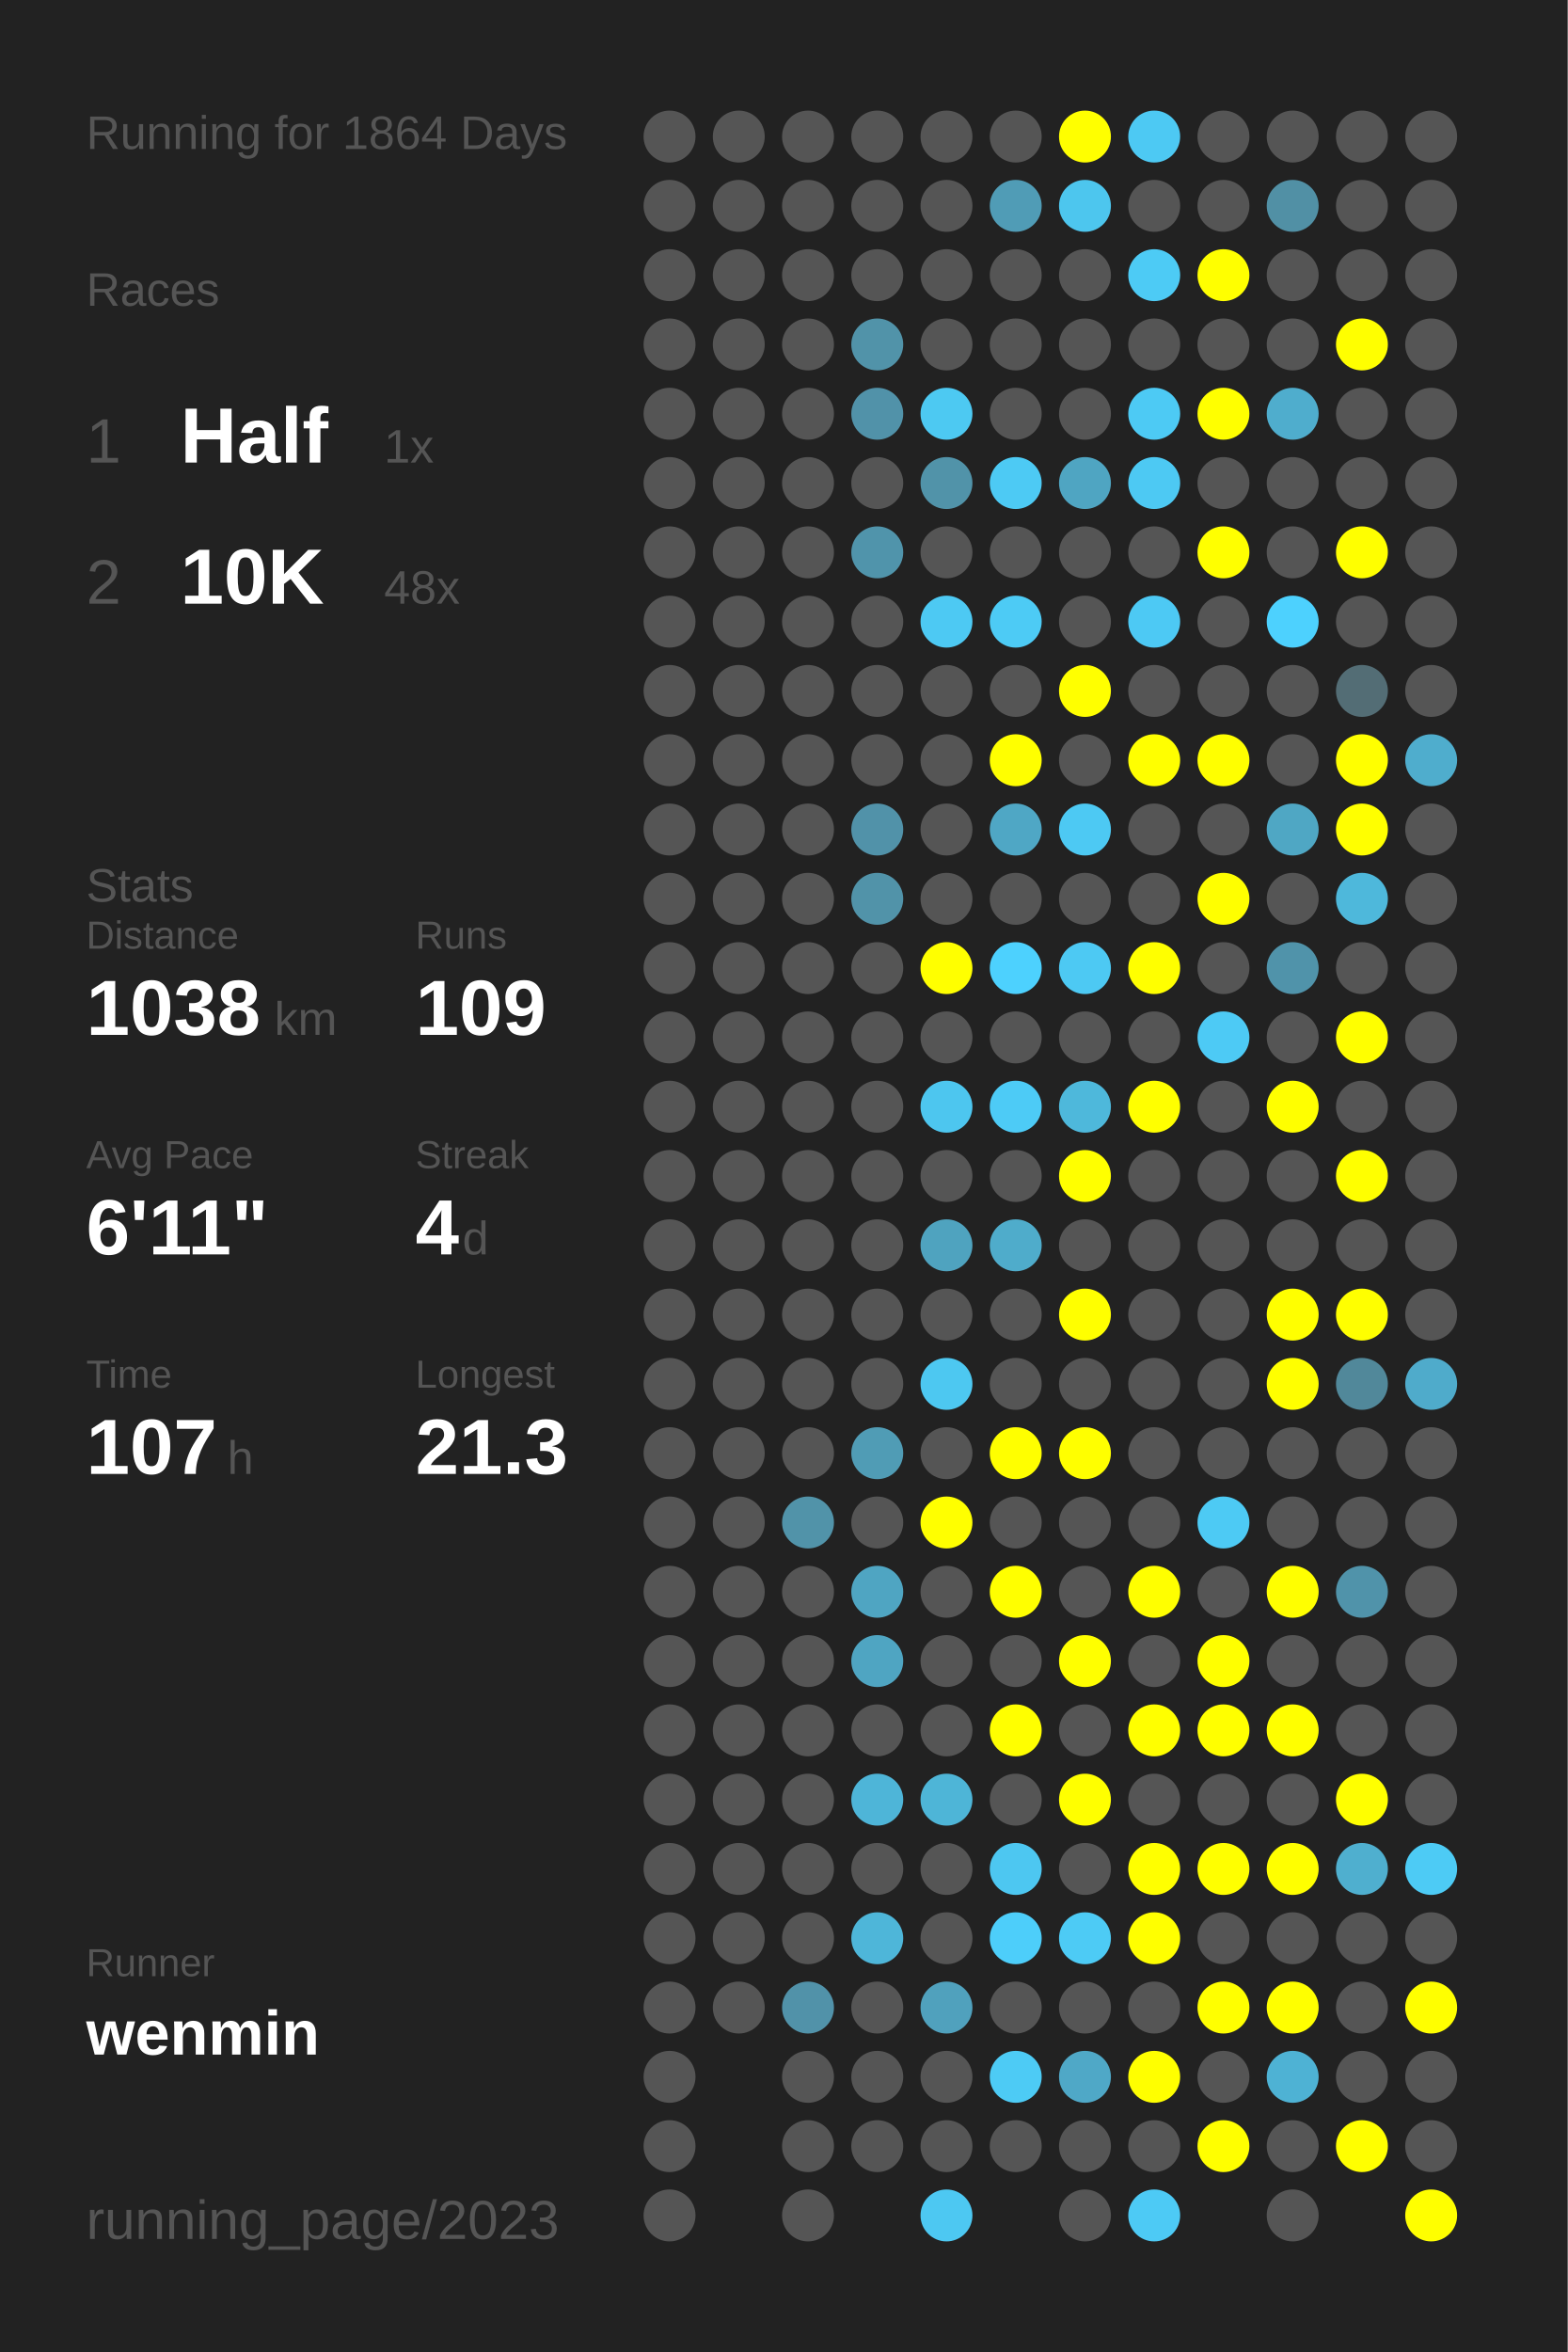
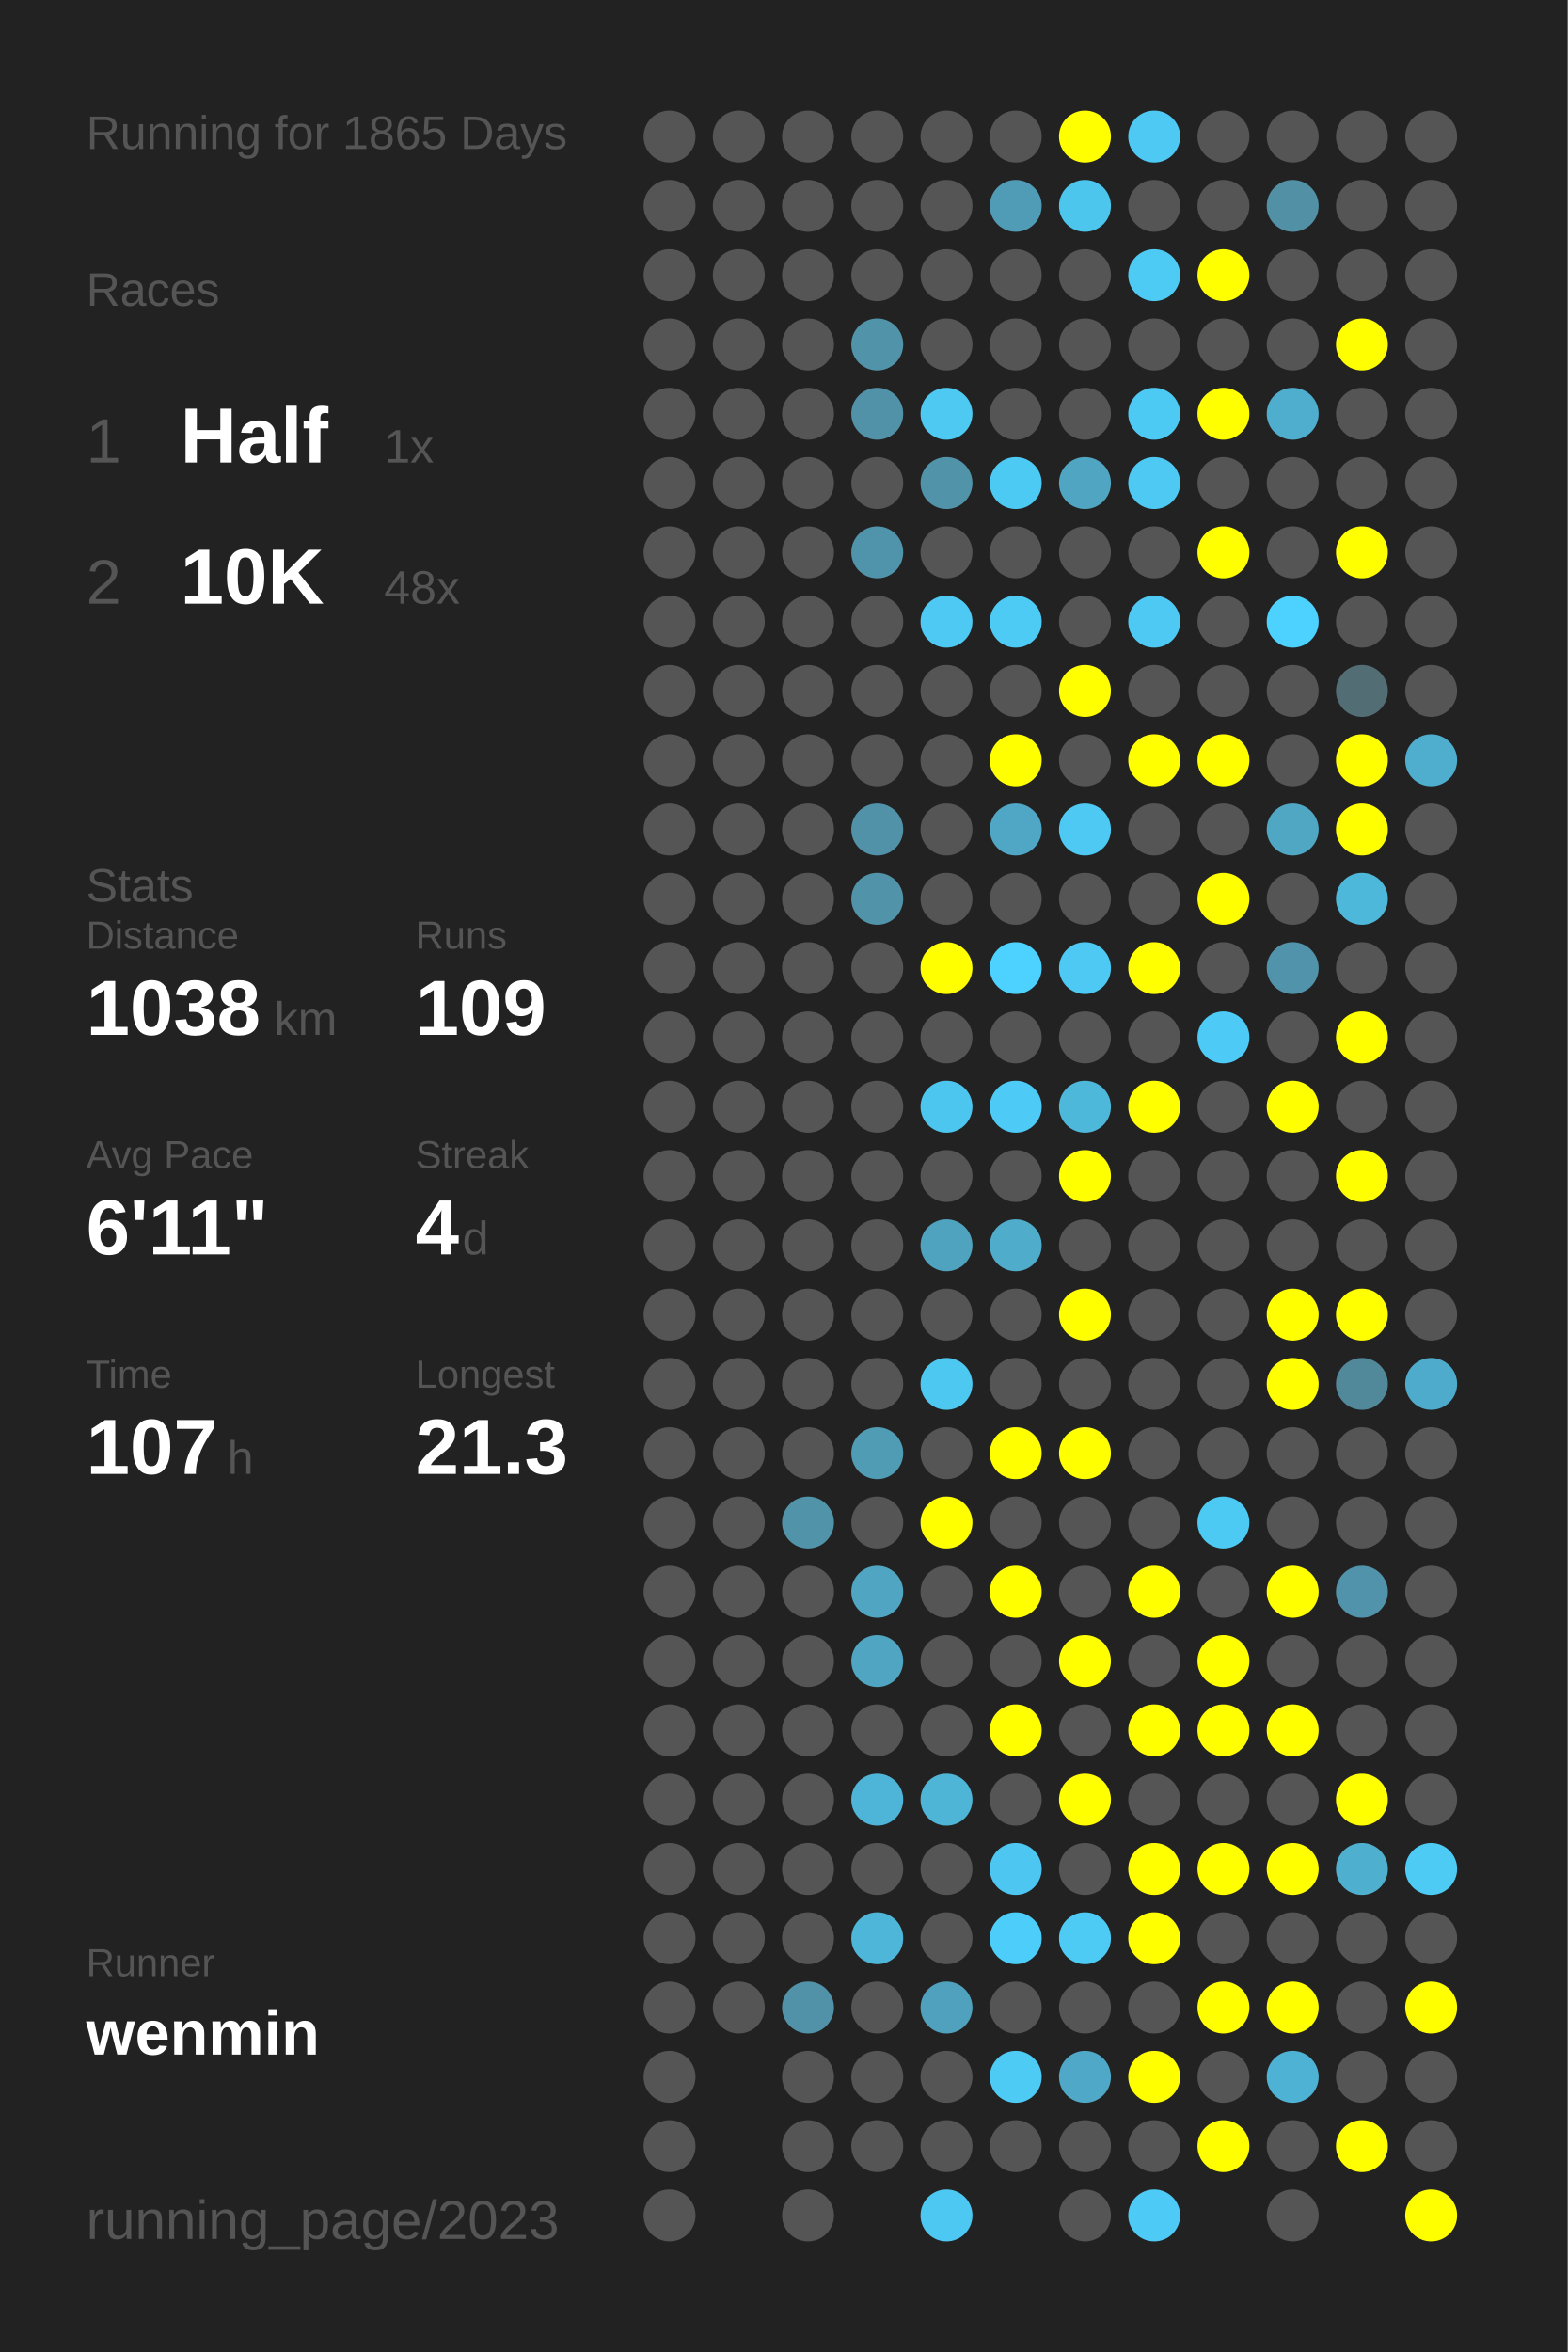
<svg xmlns="http://www.w3.org/2000/svg" baseProfile="full" height="300mm" version="1.1" viewBox="0,0,200,300" width="200mm">
  <defs />
  <rect fill="#222222" height="300" width="200" x="0" y="0" />
-   <text fill="#555555" style="font-size:6px; font-family:Arial;" x="11" y="19">Running for 1864 Days</text>
+   <text fill="#555555" style="font-size:6px; font-family:Arial;" x="11" y="19">Running for 1865 Days</text>
  <text fill="#555555" style="font-size:6px; font-family:Arial;" x="11" y="39">Races</text>
  <text fill="#555555" style="font-size:8px; font-family:Arial;" x="11" y="59">1</text>
  <text fill="#FFFFFF" style="font-size:10px; font-family:Arial; font-weight:bold;" x="23" y="59">Half</text>
  <text fill="#555555" style="font-size:6px; font-family:Arial;" x="49" y="59">1x</text>
  <text fill="#555555" style="font-size:8px; font-family:Arial;" x="11" y="77">2</text>
  <text fill="#FFFFFF" style="font-size:10px; font-family:Arial; font-weight:bold;" x="23" y="77">10K</text>
  <text fill="#555555" style="font-size:6px; font-family:Arial;" x="49" y="77">48x</text>
  <text fill="#555555" style="font-size:6px; font-family:Arial;" x="11" y="115">Stats</text>
  <text fill="#555555" style="font-size:5px; font-family:Arial;" x="11" y="121">Distance</text>
  <text fill="#FFFFFF" style="font-size:10px; font-family:Arial; font-weight:bold;" x="11" y="132">1038</text>
  <text fill="#555555" style="font-size:6px; font-family:Arial;" x="35" y="132">km</text>
  <text fill="#555555" style="font-size:5px; font-family:Arial;" x="53" y="121">Runs</text>
  <text fill="#FFFFFF" style="font-size:10px; font-family:Arial; font-weight:bold;" x="53" y="132">109</text>
  <text fill="#555555" style="font-size:5px; font-family:Arial;" x="11" y="149">Avg Pace</text>
  <text fill="#FFFFFF" style="font-size:10px; font-family:Arial; font-weight:bold;" x="11" y="160">6'11"</text>
  <text fill="#555555" style="font-size:5px; font-family:Arial;" x="53" y="149">Streak</text>
  <text fill="#FFFFFF" style="font-size:10px; font-family:Arial; font-weight:bold;" x="53" y="160">4</text>
  <text fill="#555555" style="font-size:6px; font-family:Arial;" x="59" y="160">d</text>
  <text fill="#555555" style="font-size:5px; font-family:Arial;" x="11" y="177">Time</text>
  <text fill="#FFFFFF" style="font-size:10px; font-family:Arial; font-weight:bold;" x="11" y="188">107</text>
  <text fill="#555555" style="font-size:6px; font-family:Arial;" x="29" y="188">h</text>
  <text fill="#555555" style="font-size:5px; font-family:Arial;" x="53" y="177">Longest</text>
  <text fill="#FFFFFF" style="font-size:10px; font-family:Arial; font-weight:bold;" x="53" y="188">21.3</text>
  <text fill="#555555" style="font-size:5px; font-family:Arial;" x="11" y="252.065">Runner</text>
  <text fill="#FFFFFF" style="font-size:8px; font-family:Arial; font-weight:bold;" x="11" y="262.065">wenmin</text>
  <text fill="#555555" style="font-size:7px; font-family:Arial;" x="11" y="285.581">running_page/2023</text>
  <circle cx="85.417" cy="17.419" fill="#555555" r="3.312" />
  <circle cx="85.417" cy="26.258" fill="#555555" r="3.312" />
  <circle cx="85.417" cy="35.097" fill="#555555" r="3.312" />
  <circle cx="85.417" cy="43.935" fill="#555555" r="3.312" />
  <circle cx="85.417" cy="52.774" fill="#555555" r="3.312" />
  <circle cx="85.417" cy="61.613" fill="#555555" r="3.312" />
  <circle cx="85.417" cy="70.452" fill="#555555" r="3.312" />
  <circle cx="85.417" cy="79.29" fill="#555555" r="3.312" />
  <circle cx="85.417" cy="88.129" fill="#555555" r="3.312" />
  <circle cx="85.417" cy="96.968" fill="#555555" r="3.312" />
  <circle cx="85.417" cy="105.806" fill="#555555" r="3.312" />
  <circle cx="85.417" cy="114.645" fill="#555555" r="3.312" />
  <circle cx="85.417" cy="123.484" fill="#555555" r="3.312" />
  <circle cx="85.417" cy="132.323" fill="#555555" r="3.312" />
  <circle cx="85.417" cy="141.161" fill="#555555" r="3.312" />
  <circle cx="85.417" cy="150" fill="#555555" r="3.312" />
  <circle cx="85.417" cy="158.839" fill="#555555" r="3.312" />
  <circle cx="85.417" cy="167.677" fill="#555555" r="3.312" />
  <circle cx="85.417" cy="176.516" fill="#555555" r="3.312" />
  <circle cx="85.417" cy="185.355" fill="#555555" r="3.312" />
  <circle cx="85.417" cy="194.194" fill="#555555" r="3.312" />
  <circle cx="85.417" cy="203.032" fill="#555555" r="3.312" />
  <circle cx="85.417" cy="211.871" fill="#555555" r="3.312" />
  <circle cx="85.417" cy="220.71" fill="#555555" r="3.312" />
  <circle cx="85.417" cy="229.548" fill="#555555" r="3.312" />
  <circle cx="85.417" cy="238.387" fill="#555555" r="3.312" />
  <circle cx="85.417" cy="247.226" fill="#555555" r="3.312" />
  <circle cx="85.417" cy="256.065" fill="#555555" r="3.312" />
  <circle cx="85.417" cy="264.903" fill="#555555" r="3.312" />
  <circle cx="85.417" cy="273.742" fill="#555555" r="3.312" />
  <circle cx="85.417" cy="282.581" fill="#555555" r="3.312" />
  <circle cx="94.25" cy="17.419" fill="#555555" r="3.312" />
  <circle cx="94.25" cy="26.258" fill="#555555" r="3.312" />
  <circle cx="94.25" cy="35.097" fill="#555555" r="3.312" />
  <circle cx="94.25" cy="43.935" fill="#555555" r="3.312" />
  <circle cx="94.25" cy="52.774" fill="#555555" r="3.312" />
  <circle cx="94.25" cy="61.613" fill="#555555" r="3.312" />
  <circle cx="94.25" cy="70.452" fill="#555555" r="3.312" />
  <circle cx="94.25" cy="79.29" fill="#555555" r="3.312" />
  <circle cx="94.25" cy="88.129" fill="#555555" r="3.312" />
  <circle cx="94.25" cy="96.968" fill="#555555" r="3.312" />
  <circle cx="94.25" cy="105.806" fill="#555555" r="3.312" />
  <circle cx="94.25" cy="114.645" fill="#555555" r="3.312" />
  <circle cx="94.25" cy="123.484" fill="#555555" r="3.312" />
  <circle cx="94.25" cy="132.323" fill="#555555" r="3.312" />
  <circle cx="94.25" cy="141.161" fill="#555555" r="3.312" />
  <circle cx="94.25" cy="150" fill="#555555" r="3.312" />
  <circle cx="94.25" cy="158.839" fill="#555555" r="3.312" />
  <circle cx="94.25" cy="167.677" fill="#555555" r="3.312" />
  <circle cx="94.25" cy="176.516" fill="#555555" r="3.312" />
  <circle cx="94.25" cy="185.355" fill="#555555" r="3.312" />
  <circle cx="94.25" cy="194.194" fill="#555555" r="3.312" />
  <circle cx="94.25" cy="203.032" fill="#555555" r="3.312" />
  <circle cx="94.25" cy="211.871" fill="#555555" r="3.312" />
  <circle cx="94.25" cy="220.71" fill="#555555" r="3.312" />
  <circle cx="94.25" cy="229.548" fill="#555555" r="3.312" />
  <circle cx="94.25" cy="238.387" fill="#555555" r="3.312" />
  <circle cx="94.25" cy="247.226" fill="#555555" r="3.312" />
  <circle cx="94.25" cy="256.065" fill="#555555" r="3.312" />
  <circle cx="103.083" cy="17.419" fill="#555555" r="3.312" />
  <circle cx="103.083" cy="26.258" fill="#555555" r="3.312" />
  <circle cx="103.083" cy="35.097" fill="#555555" r="3.312" />
  <circle cx="103.083" cy="43.935" fill="#555555" r="3.312" />
  <circle cx="103.083" cy="52.774" fill="#555555" r="3.312" />
  <circle cx="103.083" cy="61.613" fill="#555555" r="3.312" />
  <circle cx="103.083" cy="70.452" fill="#555555" r="3.312" />
  <circle cx="103.083" cy="79.29" fill="#555555" r="3.312" />
  <circle cx="103.083" cy="88.129" fill="#555555" r="3.312" />
  <circle cx="103.083" cy="96.968" fill="#555555" r="3.312" />
  <circle cx="103.083" cy="105.806" fill="#555555" r="3.312" />
  <circle cx="103.083" cy="114.645" fill="#555555" r="3.312" />
  <circle cx="103.083" cy="123.484" fill="#555555" r="3.312" />
  <circle cx="103.083" cy="132.323" fill="#555555" r="3.312" />
  <circle cx="103.083" cy="141.161" fill="#555555" r="3.312" />
  <circle cx="103.083" cy="150" fill="#555555" r="3.312" />
  <circle cx="103.083" cy="158.839" fill="#555555" r="3.312" />
  <circle cx="103.083" cy="167.677" fill="#555555" r="3.312" />
  <circle cx="103.083" cy="176.516" fill="#555555" r="3.312" />
  <circle cx="103.083" cy="185.355" fill="#555555" r="3.312" />
  <circle cx="103.083" cy="194.194" fill="#5193a9" r="3.312" />
  <circle cx="103.083" cy="203.032" fill="#555555" r="3.312" />
  <circle cx="103.083" cy="211.871" fill="#555555" r="3.312" />
  <circle cx="103.083" cy="220.71" fill="#555555" r="3.312" />
  <circle cx="103.083" cy="229.548" fill="#555555" r="3.312" />
  <circle cx="103.083" cy="238.387" fill="#555555" r="3.312" />
  <circle cx="103.083" cy="247.226" fill="#555555" r="3.312" />
  <circle cx="103.083" cy="256.065" fill="#5192a9" r="3.312" />
  <circle cx="103.083" cy="264.903" fill="#555555" r="3.312" />
  <circle cx="103.083" cy="273.742" fill="#555555" r="3.312" />
  <circle cx="103.083" cy="282.581" fill="#555555" r="3.312" />
  <circle cx="111.917" cy="17.419" fill="#555555" r="3.312" />
  <circle cx="111.917" cy="26.258" fill="#555555" r="3.312" />
  <circle cx="111.917" cy="35.097" fill="#555555" r="3.312" />
  <circle cx="111.917" cy="43.935" fill="#5193a9" r="3.312" />
  <circle cx="111.917" cy="52.774" fill="#5192a9" r="3.312" />
  <circle cx="111.917" cy="61.613" fill="#555555" r="3.312" />
  <circle cx="111.917" cy="70.452" fill="#5094ab" r="3.312" />
  <circle cx="111.917" cy="79.29" fill="#555555" r="3.312" />
  <circle cx="111.917" cy="88.129" fill="#555555" r="3.312" />
  <circle cx="111.917" cy="96.968" fill="#555555" r="3.312" />
  <circle cx="111.917" cy="105.806" fill="#5192a9" r="3.312" />
  <circle cx="111.917" cy="114.645" fill="#5193a9" r="3.312" />
  <circle cx="111.917" cy="123.484" fill="#555555" r="3.312" />
  <circle cx="111.917" cy="132.323" fill="#555555" r="3.312" />
  <circle cx="111.917" cy="141.161" fill="#555555" r="3.312" />
  <circle cx="111.917" cy="150" fill="#555555" r="3.312" />
  <circle cx="111.917" cy="158.839" fill="#555555" r="3.312" />
  <circle cx="111.917" cy="167.677" fill="#555555" r="3.312" />
  <circle cx="111.917" cy="176.516" fill="#555555" r="3.312" />
  <circle cx="111.917" cy="185.355" fill="#509cb5" r="3.312" />
  <circle cx="111.917" cy="194.194" fill="#555555" r="3.312" />
  <circle cx="111.917" cy="203.032" fill="#4fa5c2" r="3.312" />
  <circle cx="111.917" cy="211.871" fill="#4fa5c2" r="3.312" />
  <circle cx="111.917" cy="220.71" fill="#555555" r="3.312" />
  <circle cx="111.917" cy="229.548" fill="#4eb5d8" r="3.312" />
  <circle cx="111.917" cy="238.387" fill="#555555" r="3.312" />
  <circle cx="111.917" cy="247.226" fill="#4eb6d9" r="3.312" />
  <circle cx="111.917" cy="256.065" fill="#555555" r="3.312" />
  <circle cx="111.917" cy="264.903" fill="#555555" r="3.312" />
  <circle cx="111.917" cy="273.742" fill="#555555" r="3.312" />
  <circle cx="120.75" cy="17.419" fill="#555555" r="3.312" />
  <circle cx="120.75" cy="26.258" fill="#555555" r="3.312" />
  <circle cx="120.75" cy="35.097" fill="#555555" r="3.312" />
  <circle cx="120.75" cy="43.935" fill="#555555" r="3.312" />
  <circle cx="120.75" cy="52.774" fill="#4dc9f2" r="3.312" />
  <circle cx="120.75" cy="61.613" fill="#5193a9" r="3.312" />
  <circle cx="120.75" cy="70.452" fill="#555555" r="3.312" />
  <circle cx="120.75" cy="79.29" fill="#4dc9f3" r="3.312" />
  <circle cx="120.75" cy="88.129" fill="#555555" r="3.312" />
  <circle cx="120.75" cy="96.968" fill="#555555" r="3.312" />
  <circle cx="120.75" cy="105.806" fill="#555555" r="3.312" />
  <circle cx="120.75" cy="114.645" fill="#555555" r="3.312" />
  <circle cx="120.75" cy="123.484" fill="#FFFF00" r="3.312" />
  <circle cx="120.75" cy="132.323" fill="#555555" r="3.312" />
  <circle cx="120.75" cy="141.161" fill="#4dc6ef" r="3.312" />
  <circle cx="120.75" cy="150" fill="#555555" r="3.312" />
  <circle cx="120.75" cy="158.839" fill="#4fa3bf" r="3.312" />
  <circle cx="120.75" cy="167.677" fill="#555555" r="3.312" />
  <circle cx="120.75" cy="176.516" fill="#4dc8f1" r="3.312" />
  <circle cx="120.75" cy="185.355" fill="#555555" r="3.312" />
  <circle cx="120.75" cy="194.194" fill="#FFFF00" r="3.312" />
  <circle cx="120.75" cy="203.032" fill="#555555" r="3.312" />
  <circle cx="120.75" cy="211.871" fill="#555555" r="3.312" />
  <circle cx="120.75" cy="220.71" fill="#555555" r="3.312" />
  <circle cx="120.75" cy="229.548" fill="#4eb5d7" r="3.312" />
  <circle cx="120.75" cy="238.387" fill="#555555" r="3.312" />
  <circle cx="120.75" cy="247.226" fill="#555555" r="3.312" />
  <circle cx="120.75" cy="256.065" fill="#50a1bd" r="3.312" />
  <circle cx="120.75" cy="264.903" fill="#555555" r="3.312" />
  <circle cx="120.75" cy="273.742" fill="#555555" r="3.312" />
  <circle cx="120.75" cy="282.581" fill="#4dc8f2" r="3.312" />
  <circle cx="129.583" cy="17.419" fill="#555555" r="3.312" />
  <circle cx="129.583" cy="26.258" fill="#509cb6" r="3.312" />
  <circle cx="129.583" cy="35.097" fill="#555555" r="3.312" />
  <circle cx="129.583" cy="43.935" fill="#555555" r="3.312" />
  <circle cx="129.583" cy="52.774" fill="#555555" r="3.312" />
  <circle cx="129.583" cy="61.613" fill="#4dcaf4" r="3.312" />
  <circle cx="129.583" cy="70.452" fill="#555555" r="3.312" />
  <circle cx="129.583" cy="79.29" fill="#4dcbf5" r="3.312" />
  <circle cx="129.583" cy="88.129" fill="#555555" r="3.312" />
  <circle cx="129.583" cy="96.968" fill="#FFFF00" r="3.312" />
  <circle cx="129.583" cy="105.806" fill="#4fa7c5" r="3.312" />
  <circle cx="129.583" cy="114.645" fill="#555555" r="3.312" />
  <circle cx="129.583" cy="123.484" fill="#4dd1fe" r="3.312" />
  <circle cx="129.583" cy="132.323" fill="#555555" r="3.312" />
  <circle cx="129.583" cy="141.161" fill="#4dcbf6" r="3.312" />
  <circle cx="129.583" cy="150" fill="#555555" r="3.312" />
  <circle cx="129.583" cy="158.839" fill="#4faccb" r="3.312" />
  <circle cx="129.583" cy="167.677" fill="#555555" r="3.312" />
  <circle cx="129.583" cy="176.516" fill="#555555" r="3.312" />
  <circle cx="129.583" cy="185.355" fill="#FFFF00" r="3.312" />
  <circle cx="129.583" cy="194.194" fill="#555555" r="3.312" />
  <circle cx="129.583" cy="203.032" fill="#FFFF00" r="3.312" />
  <circle cx="129.583" cy="211.871" fill="#555555" r="3.312" />
  <circle cx="129.583" cy="220.71" fill="#FFFF00" r="3.312" />
  <circle cx="129.583" cy="229.548" fill="#555555" r="3.312" />
  <circle cx="129.583" cy="238.387" fill="#4dc7f1" r="3.312" />
  <circle cx="129.583" cy="247.226" fill="#4dcefa" r="3.312" />
  <circle cx="129.583" cy="256.065" fill="#555555" r="3.312" />
  <circle cx="129.583" cy="264.903" fill="#4dcbf5" r="3.312" />
  <circle cx="129.583" cy="273.742" fill="#555555" r="3.312" />
  <circle cx="138.417" cy="17.419" fill="#FFFF00" r="3.312" />
  <circle cx="138.417" cy="26.258" fill="#4dc6ee" r="3.312" />
  <circle cx="138.417" cy="35.097" fill="#555555" r="3.312" />
  <circle cx="138.417" cy="43.935" fill="#555555" r="3.312" />
  <circle cx="138.417" cy="52.774" fill="#555555" r="3.312" />
  <circle cx="138.417" cy="61.613" fill="#4fa5c2" r="3.312" />
  <circle cx="138.417" cy="70.452" fill="#555555" r="3.312" />
  <circle cx="138.417" cy="79.29" fill="#555555" r="3.312" />
  <circle cx="138.417" cy="88.129" fill="#FFFF00" r="3.312" />
  <circle cx="138.417" cy="96.968" fill="#555555" r="3.312" />
  <circle cx="138.417" cy="105.806" fill="#4dc9f3" r="3.312" />
  <circle cx="138.417" cy="114.645" fill="#555555" r="3.312" />
  <circle cx="138.417" cy="123.484" fill="#4dc9f3" r="3.312" />
  <circle cx="138.417" cy="132.323" fill="#555555" r="3.312" />
  <circle cx="138.417" cy="141.161" fill="#4eb8db" r="3.312" />
  <circle cx="138.417" cy="150" fill="#FFFF00" r="3.312" />
  <circle cx="138.417" cy="158.839" fill="#555555" r="3.312" />
  <circle cx="138.417" cy="167.677" fill="#FFFF00" r="3.312" />
  <circle cx="138.417" cy="176.516" fill="#555555" r="3.312" />
  <circle cx="138.417" cy="185.355" fill="#FFFF00" r="3.312" />
  <circle cx="138.417" cy="194.194" fill="#555555" r="3.312" />
  <circle cx="138.417" cy="203.032" fill="#555555" r="3.312" />
  <circle cx="138.417" cy="211.871" fill="#FFFF00" r="3.312" />
  <circle cx="138.417" cy="220.71" fill="#555555" r="3.312" />
  <circle cx="138.417" cy="229.548" fill="#FFFF00" r="3.312" />
  <circle cx="138.417" cy="238.387" fill="#555555" r="3.312" />
  <circle cx="138.417" cy="247.226" fill="#4dcbf5" r="3.312" />
  <circle cx="138.417" cy="256.065" fill="#555555" r="3.312" />
  <circle cx="138.417" cy="264.903" fill="#4fa8c7" r="3.312" />
  <circle cx="138.417" cy="273.742" fill="#555555" r="3.312" />
  <circle cx="138.417" cy="282.581" fill="#555555" r="3.312" />
  <circle cx="147.25" cy="17.419" fill="#4dc9f3" r="3.312" />
  <circle cx="147.25" cy="26.258" fill="#555555" r="3.312" />
  <circle cx="147.25" cy="35.097" fill="#4dcbf5" r="3.312" />
  <circle cx="147.25" cy="43.935" fill="#555555" r="3.312" />
  <circle cx="147.25" cy="52.774" fill="#4dcaf4" r="3.312" />
  <circle cx="147.25" cy="61.613" fill="#4dc9f3" r="3.312" />
  <circle cx="147.25" cy="70.452" fill="#555555" r="3.312" />
  <circle cx="147.25" cy="79.29" fill="#4dc9f4" r="3.312" />
  <circle cx="147.25" cy="88.129" fill="#555555" r="3.312" />
  <circle cx="147.25" cy="96.968" fill="#FFFF00" r="3.312" />
  <circle cx="147.25" cy="105.806" fill="#555555" r="3.312" />
  <circle cx="147.25" cy="114.645" fill="#555555" r="3.312" />
  <circle cx="147.25" cy="123.484" fill="#FFFF00" r="3.312" />
  <circle cx="147.25" cy="132.323" fill="#555555" r="3.312" />
  <circle cx="147.25" cy="141.161" fill="#FFFF00" r="3.312" />
  <circle cx="147.25" cy="150" fill="#555555" r="3.312" />
  <circle cx="147.25" cy="158.839" fill="#555555" r="3.312" />
  <circle cx="147.25" cy="167.677" fill="#555555" r="3.312" />
  <circle cx="147.25" cy="176.516" fill="#555555" r="3.312" />
  <circle cx="147.25" cy="185.355" fill="#555555" r="3.312" />
  <circle cx="147.25" cy="194.194" fill="#555555" r="3.312" />
  <circle cx="147.25" cy="203.032" fill="#FFFF00" r="3.312" />
  <circle cx="147.25" cy="211.871" fill="#555555" r="3.312" />
  <circle cx="147.25" cy="220.71" fill="#FFFF00" r="3.312" />
  <circle cx="147.25" cy="229.548" fill="#555555" r="3.312" />
  <circle cx="147.25" cy="238.387" fill="#FFFF00" r="3.312" />
  <circle cx="147.25" cy="247.226" fill="#FFFF00" r="3.312" />
  <circle cx="147.25" cy="256.065" fill="#555555" r="3.312" />
  <circle cx="147.25" cy="264.903" fill="#FFFF00" r="3.312" />
  <circle cx="147.25" cy="273.742" fill="#555555" r="3.312" />
  <circle cx="147.25" cy="282.581" fill="#4dcaf5" r="3.312" />
  <circle cx="156.083" cy="17.419" fill="#555555" r="3.312" />
  <circle cx="156.083" cy="26.258" fill="#555555" r="3.312" />
  <circle cx="156.083" cy="35.097" fill="#FFFF00" r="3.312" />
  <circle cx="156.083" cy="43.935" fill="#555555" r="3.312" />
  <circle cx="156.083" cy="52.774" fill="#FFFF00" r="3.312" />
  <circle cx="156.083" cy="61.613" fill="#555555" r="3.312" />
  <circle cx="156.083" cy="70.452" fill="#FFFF00" r="3.312" />
  <circle cx="156.083" cy="79.29" fill="#555555" r="3.312" />
  <circle cx="156.083" cy="88.129" fill="#555555" r="3.312" />
  <circle cx="156.083" cy="96.968" fill="#FFFF00" r="3.312" />
  <circle cx="156.083" cy="105.806" fill="#555555" r="3.312" />
  <circle cx="156.083" cy="114.645" fill="#FFFF00" r="3.312" />
  <circle cx="156.083" cy="123.484" fill="#555555" r="3.312" />
  <circle cx="156.083" cy="132.323" fill="#4dcaf5" r="3.312" />
  <circle cx="156.083" cy="141.161" fill="#555555" r="3.312" />
  <circle cx="156.083" cy="150" fill="#555555" r="3.312" />
  <circle cx="156.083" cy="158.839" fill="#555555" r="3.312" />
  <circle cx="156.083" cy="167.677" fill="#555555" r="3.312" />
  <circle cx="156.083" cy="176.516" fill="#555555" r="3.312" />
  <circle cx="156.083" cy="185.355" fill="#555555" r="3.312" />
  <circle cx="156.083" cy="194.194" fill="#4dcaf4" r="3.312" />
  <circle cx="156.083" cy="203.032" fill="#555555" r="3.312" />
  <circle cx="156.083" cy="211.871" fill="#FFFF00" r="3.312" />
  <circle cx="156.083" cy="220.71" fill="#FFFF00" r="3.312" />
  <circle cx="156.083" cy="229.548" fill="#555555" r="3.312" />
  <circle cx="156.083" cy="238.387" fill="#FFFF00" r="3.312" />
  <circle cx="156.083" cy="247.226" fill="#555555" r="3.312" />
  <circle cx="156.083" cy="256.065" fill="#FFFF00" r="3.312" />
  <circle cx="156.083" cy="264.903" fill="#555555" r="3.312" />
  <circle cx="156.083" cy="273.742" fill="#FFFF00" r="3.312" />
  <circle cx="164.917" cy="17.419" fill="#555555" r="3.312" />
  <circle cx="164.917" cy="26.258" fill="#5190a5" r="3.312" />
  <circle cx="164.917" cy="35.097" fill="#555555" r="3.312" />
  <circle cx="164.917" cy="43.935" fill="#555555" r="3.312" />
  <circle cx="164.917" cy="52.774" fill="#4fadcd" r="3.312" />
  <circle cx="164.917" cy="61.613" fill="#555555" r="3.312" />
  <circle cx="164.917" cy="70.452" fill="#555555" r="3.312" />
  <circle cx="164.917" cy="79.29" fill="#4dd1fe" r="3.312" />
  <circle cx="164.917" cy="88.129" fill="#555555" r="3.312" />
  <circle cx="164.917" cy="96.968" fill="#555555" r="3.312" />
  <circle cx="164.917" cy="105.806" fill="#4fa7c4" r="3.312" />
  <circle cx="164.917" cy="114.645" fill="#555555" r="3.312" />
  <circle cx="164.917" cy="123.484" fill="#5093aa" r="3.312" />
  <circle cx="164.917" cy="132.323" fill="#555555" r="3.312" />
  <circle cx="164.917" cy="141.161" fill="#FFFF00" r="3.312" />
  <circle cx="164.917" cy="150" fill="#555555" r="3.312" />
  <circle cx="164.917" cy="158.839" fill="#555555" r="3.312" />
  <circle cx="164.917" cy="167.677" fill="#FFFF00" r="3.312" />
  <circle cx="164.917" cy="176.516" fill="#FFFF00" r="3.312" />
  <circle cx="164.917" cy="185.355" fill="#555555" r="3.312" />
  <circle cx="164.917" cy="194.194" fill="#555555" r="3.312" />
  <circle cx="164.917" cy="203.032" fill="#FFFF00" r="3.312" />
  <circle cx="164.917" cy="211.871" fill="#555555" r="3.312" />
  <circle cx="164.917" cy="220.71" fill="#FFFF00" r="3.312" />
  <circle cx="164.917" cy="229.548" fill="#555555" r="3.312" />
  <circle cx="164.917" cy="238.387" fill="#FFFF00" r="3.312" />
  <circle cx="164.917" cy="247.226" fill="#555555" r="3.312" />
  <circle cx="164.917" cy="256.065" fill="#FFFF00" r="3.312" />
  <circle cx="164.917" cy="264.903" fill="#4eb2d4" r="3.312" />
  <circle cx="164.917" cy="273.742" fill="#555555" r="3.312" />
  <circle cx="164.917" cy="282.581" fill="#555555" r="3.312" />
  <circle cx="173.75" cy="17.419" fill="#555555" r="3.312" />
  <circle cx="173.75" cy="26.258" fill="#555555" r="3.312" />
  <circle cx="173.75" cy="35.097" fill="#555555" r="3.312" />
  <circle cx="173.75" cy="43.935" fill="#FFFF00" r="3.312" />
  <circle cx="173.75" cy="52.774" fill="#555555" r="3.312" />
  <circle cx="173.75" cy="61.613" fill="#555555" r="3.312" />
  <circle cx="173.75" cy="70.452" fill="#FFFF00" r="3.312" />
  <circle cx="173.75" cy="79.29" fill="#555555" r="3.312" />
  <circle cx="173.75" cy="88.129" fill="#536d75" r="3.312" />
  <circle cx="173.75" cy="96.968" fill="#FFFF00" r="3.312" />
  <circle cx="173.75" cy="105.806" fill="#FFFF00" r="3.312" />
  <circle cx="173.75" cy="114.645" fill="#4eb8db" r="3.312" />
  <circle cx="173.75" cy="123.484" fill="#555555" r="3.312" />
  <circle cx="173.75" cy="132.323" fill="#FFFF00" r="3.312" />
  <circle cx="173.75" cy="141.161" fill="#555555" r="3.312" />
  <circle cx="173.75" cy="150" fill="#FFFF00" r="3.312" />
  <circle cx="173.75" cy="158.839" fill="#555555" r="3.312" />
  <circle cx="173.75" cy="167.677" fill="#FFFF00" r="3.312" />
  <circle cx="173.75" cy="176.516" fill="#51889a" r="3.312" />
  <circle cx="173.75" cy="185.355" fill="#555555" r="3.312" />
  <circle cx="173.75" cy="194.194" fill="#555555" r="3.312" />
  <circle cx="173.75" cy="203.032" fill="#5093aa" r="3.312" />
  <circle cx="173.75" cy="211.871" fill="#555555" r="3.312" />
  <circle cx="173.75" cy="220.71" fill="#555555" r="3.312" />
  <circle cx="173.75" cy="229.548" fill="#FFFF00" r="3.312" />
  <circle cx="173.75" cy="238.387" fill="#4fafcf" r="3.312" />
  <circle cx="173.75" cy="247.226" fill="#555555" r="3.312" />
  <circle cx="173.75" cy="256.065" fill="#555555" r="3.312" />
  <circle cx="173.75" cy="264.903" fill="#555555" r="3.312" />
  <circle cx="173.75" cy="273.742" fill="#FFFF00" r="3.312" />
  <circle cx="182.583" cy="17.419" fill="#555555" r="3.312" />
  <circle cx="182.583" cy="26.258" fill="#555555" r="3.312" />
  <circle cx="182.583" cy="35.097" fill="#555555" r="3.312" />
  <circle cx="182.583" cy="43.935" fill="#555555" r="3.312" />
  <circle cx="182.583" cy="52.774" fill="#555555" r="3.312" />
  <circle cx="182.583" cy="61.613" fill="#555555" r="3.312" />
  <circle cx="182.583" cy="70.452" fill="#555555" r="3.312" />
  <circle cx="182.583" cy="79.29" fill="#555555" r="3.312" />
  <circle cx="182.583" cy="88.129" fill="#555555" r="3.312" />
  <circle cx="182.583" cy="96.968" fill="#4fadcd" r="3.312" />
  <circle cx="182.583" cy="105.806" fill="#555555" r="3.312" />
  <circle cx="182.583" cy="114.645" fill="#555555" r="3.312" />
  <circle cx="182.583" cy="123.484" fill="#555555" r="3.312" />
  <circle cx="182.583" cy="132.323" fill="#555555" r="3.312" />
  <circle cx="182.583" cy="141.161" fill="#555555" r="3.312" />
  <circle cx="182.583" cy="150" fill="#555555" r="3.312" />
  <circle cx="182.583" cy="158.839" fill="#555555" r="3.312" />
  <circle cx="182.583" cy="167.677" fill="#555555" r="3.312" />
  <circle cx="182.583" cy="176.516" fill="#4fabcb" r="3.312" />
  <circle cx="182.583" cy="185.355" fill="#555555" r="3.312" />
  <circle cx="182.583" cy="194.194" fill="#555555" r="3.312" />
  <circle cx="182.583" cy="203.032" fill="#555555" r="3.312" />
  <circle cx="182.583" cy="211.871" fill="#555555" r="3.312" />
  <circle cx="182.583" cy="220.71" fill="#555555" r="3.312" />
  <circle cx="182.583" cy="229.548" fill="#555555" r="3.312" />
  <circle cx="182.583" cy="238.387" fill="#4dcbf5" r="3.312" />
  <circle cx="182.583" cy="247.226" fill="#555555" r="3.312" />
  <circle cx="182.583" cy="256.065" fill="#FFFF00" r="3.312" />
  <circle cx="182.583" cy="264.903" fill="#555555" r="3.312" />
  <circle cx="182.583" cy="273.742" fill="#555555" r="3.312" />
  <circle cx="182.583" cy="282.581" fill="#FFFF00" r="3.312" />
</svg>
